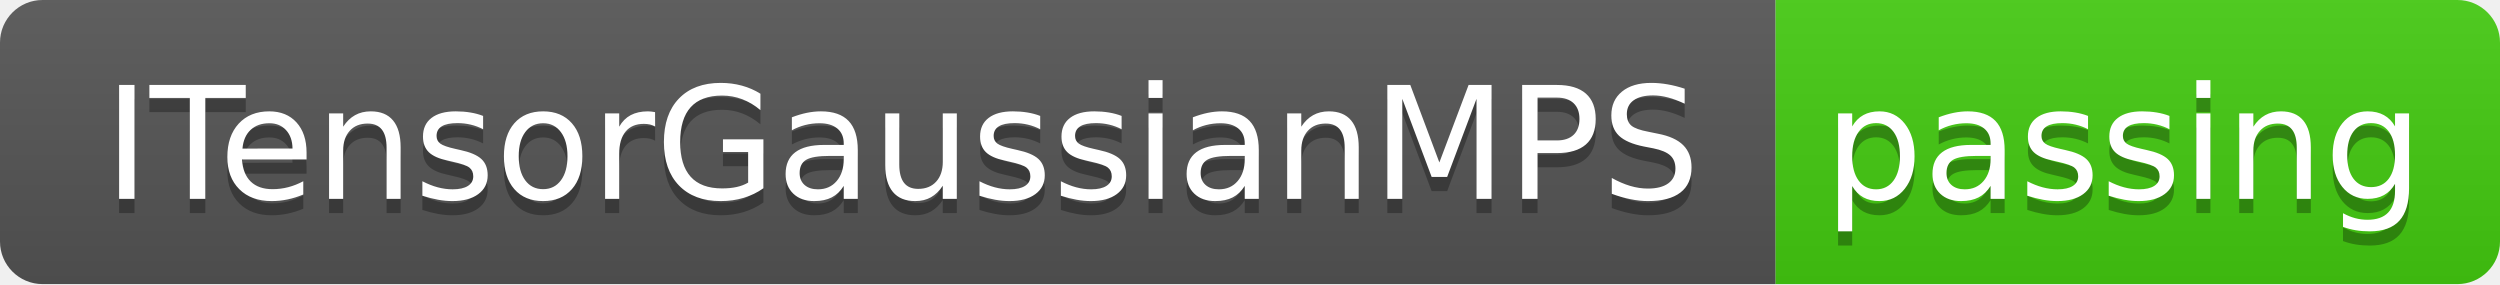
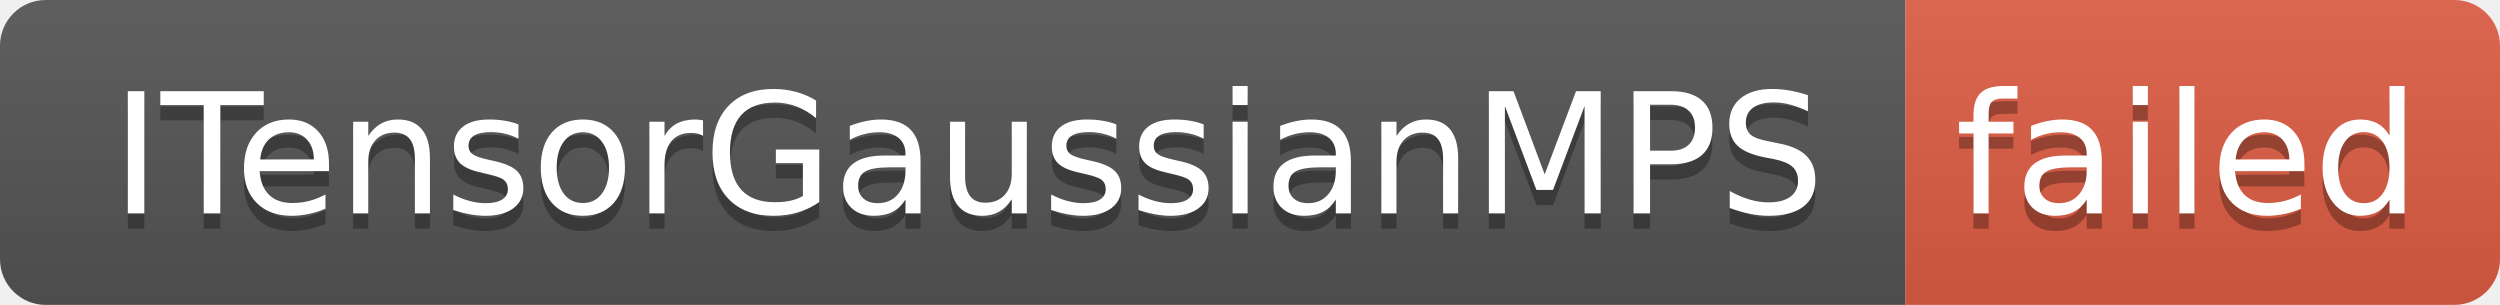
- <svg xmlns="http://www.w3.org/2000/svg" width="176" height="20" role="img" aria-label="ITensorGaussianMPS: passing">
+ <svg xmlns="http://www.w3.org/2000/svg" width="164" height="20" role="img" aria-label="ITensorGaussianMPS: failed">
  <linearGradient id="s" x2="0" y2="100%">
    <stop offset="0" stop-color="#bbb" stop-opacity=".1" />
    <stop offset="1" stop-opacity=".1" />
  </linearGradient>
  <clipPath id="r">
-     <rect width="176" height="20" rx="3" fill="#fff" />
+     <rect width="164" height="20" rx="3" fill="#fff" />
  </clipPath>
  <g clip-path="url(#r)">
    <rect width="125" height="20" fill="#555" />
-     <rect x="125" width="51" height="20" fill="#4c1" />
-     <rect width="176" height="20" fill="url(#s)" />
+     <rect x="125" width="39" height="20" fill="#e05d44" />
+     <rect width="164" height="20" fill="url(#s)" />
  </g>
  <g fill="#fff" text-anchor="middle" font-family="Verdana,Geneva,DejaVu Sans,sans-serif" text-rendering="geometricPrecision" font-size="110">
    <text aria-hidden="true" x="635" y="150" fill="#010101" fill-opacity=".3" transform="scale(.1)" textLength="1150">ITensorGaussianMPS</text>
    <text x="635" y="140" transform="scale(.1)" fill="#fff" textLength="1150">ITensorGaussianMPS</text>
-     <text aria-hidden="true" x="1495" y="150" fill="#010101" fill-opacity=".3" transform="scale(.1)" textLength="410">passing</text>
-     <text x="1495" y="140" transform="scale(.1)" fill="#fff" textLength="410">passing</text>
+     <text aria-hidden="true" x="1435" y="150" fill="#010101" fill-opacity=".3" transform="scale(.1)" textLength="290">failed</text>
+     <text x="1435" y="140" transform="scale(.1)" fill="#fff" textLength="290">failed</text>
  </g>
</svg>
